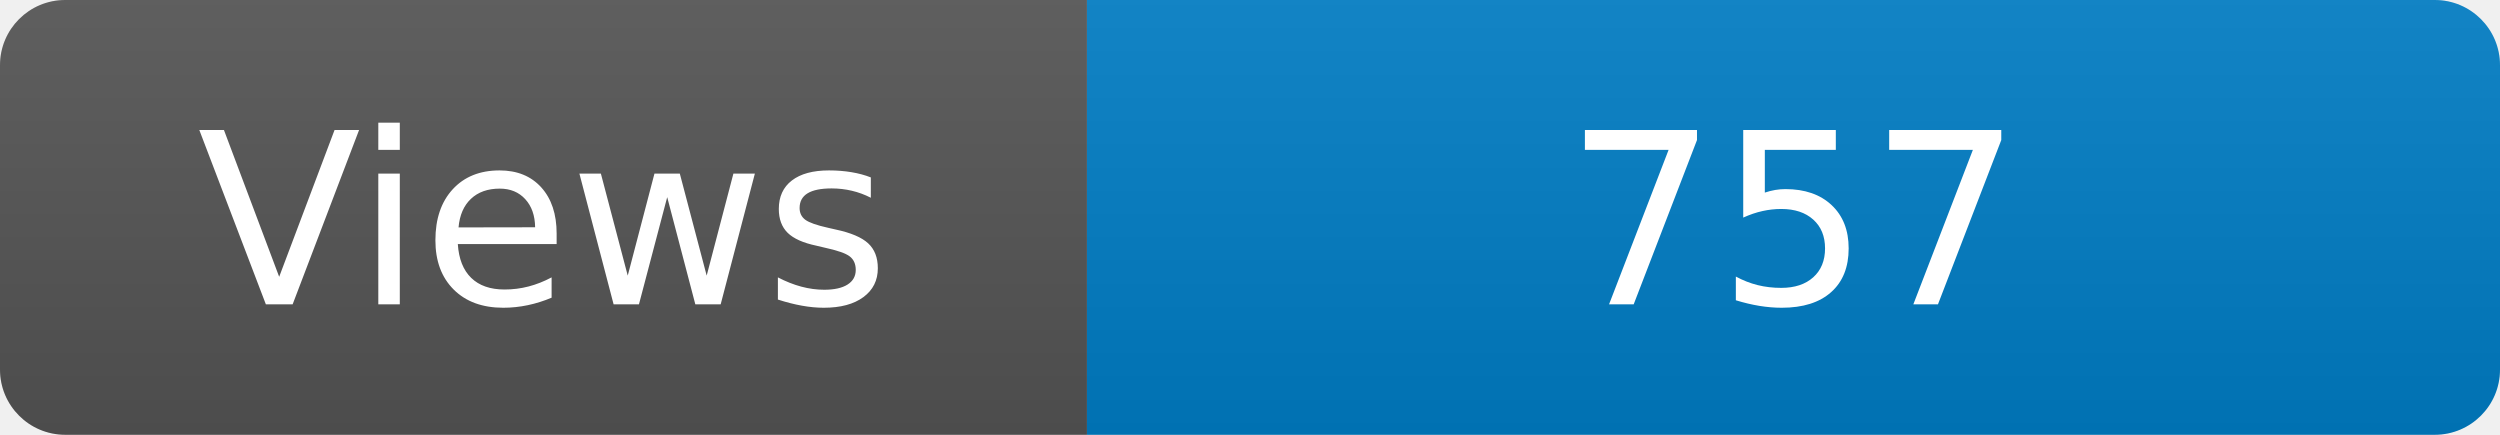
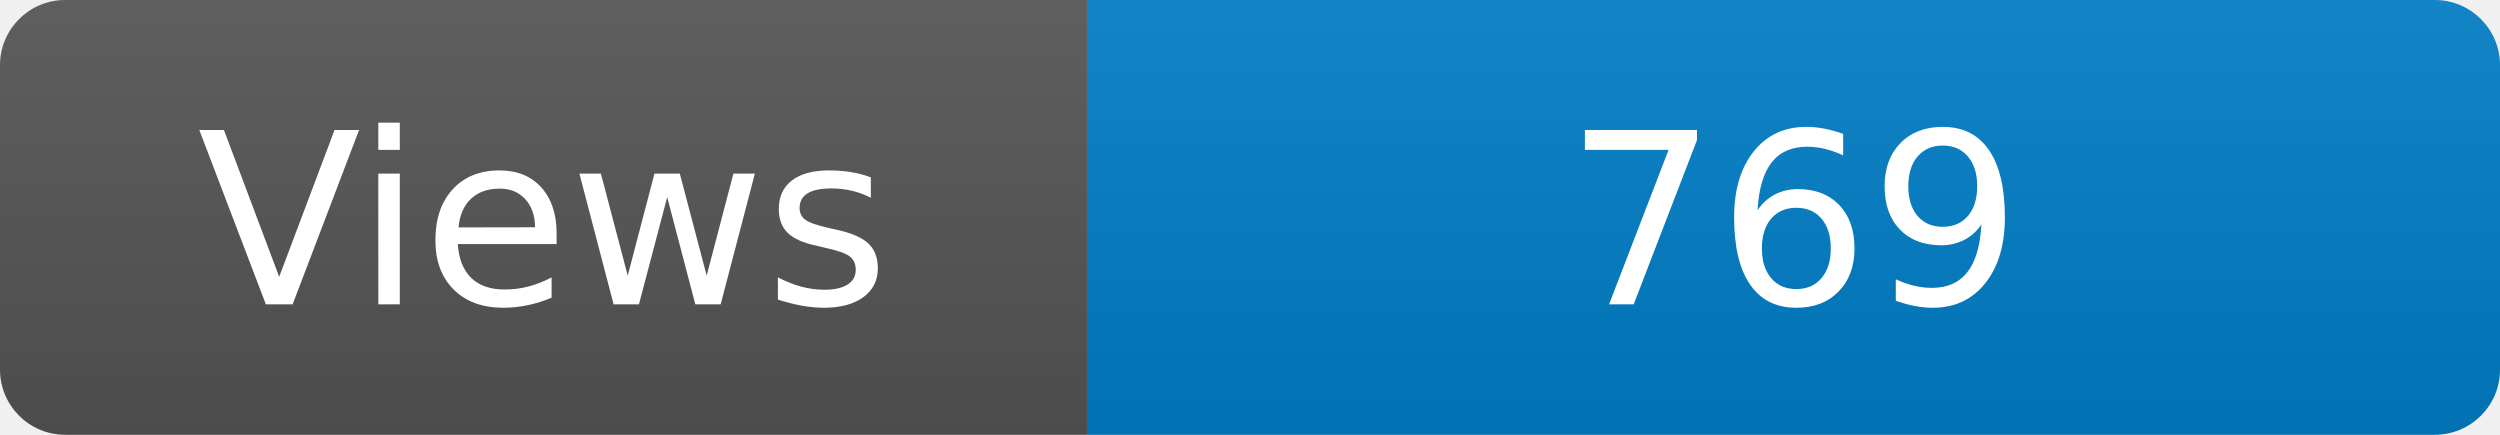
<svg xmlns="http://www.w3.org/2000/svg" width="115" height="20" role="img" aria-label="Maintained?: yes">
  <linearGradient id="s" x2="0" y2="100%">
    <stop offset="0" stop-color="#bbb" stop-opacity=".1" />
    <stop offset="1" stop-opacity=".1" />
  </linearGradient>
  <clipPath id="r">
    <rect width="115" height="20" rx="3" fill="#fff" />
  </clipPath>
  <g clip-path="url(#r)">
    <rect width="50" height="20" fill="#555" />
    <rect x="50" width="160" height="20" fill="#007ec6" />
    <rect width="115" height="20" fill="url(#s)" />
  </g>
  <g fill="#fff" text-anchor="middle" font-family="Verdana,Geneva,DejaVu Sans,sans-serif" font-size="110">
    <text x="250" y="140" transform="scale(.1)" fill="#fff">Views</text>
-     <text x="825" y="140" transform="scale(.1)" fill="#fff">757</text>
+     <text x="825" y="140" transform="scale(.1)" fill="#fff">769</text>
  </g>
</svg>
